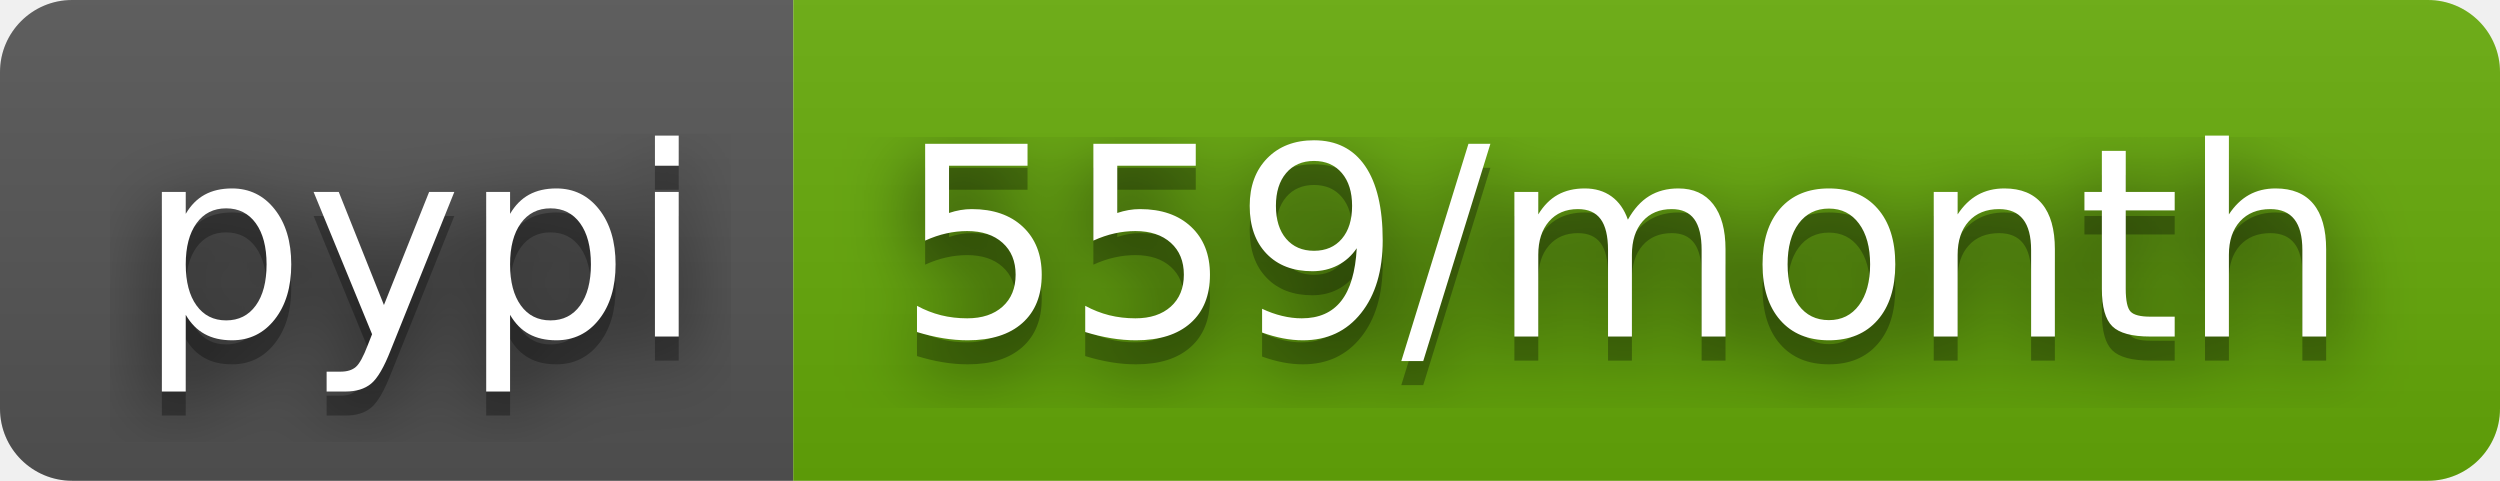
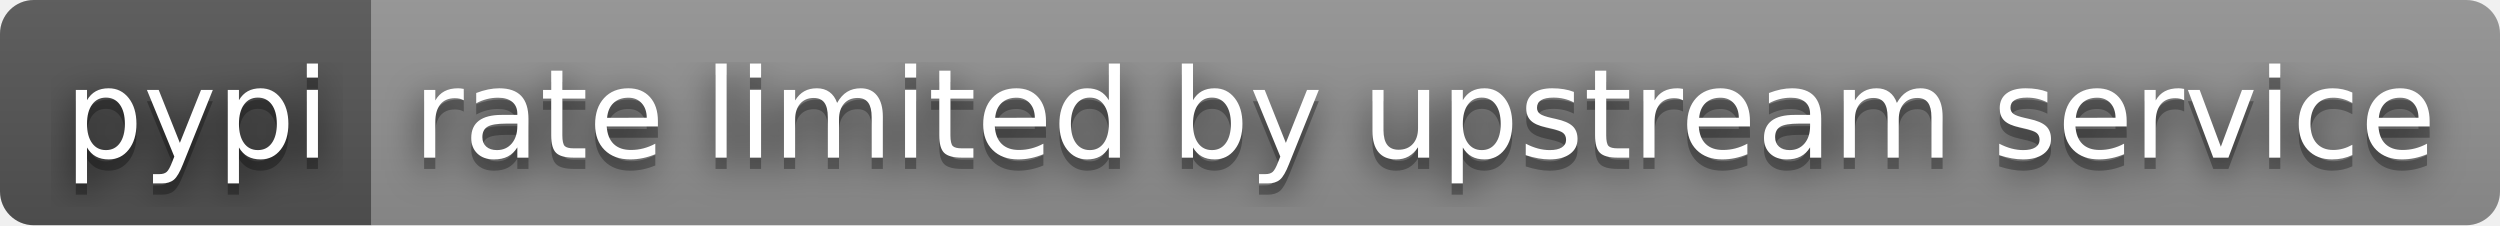
- <svg xmlns="http://www.w3.org/2000/svg" width="104" height="20" role="img" aria-label="pypi: 559/month">
+ <svg xmlns="http://www.w3.org/2000/svg" width="222" height="20" role="img" aria-label="pypi: rate limited by upstream service">
  <filter id="blur">
    <feGaussianBlur stdDeviation="16" />
  </filter>
  <linearGradient id="s" x2="0" y2="100%">
    <stop offset="0" stop-color="#bbb" stop-opacity=".1" />
    <stop offset="1" stop-opacity=".1" />
  </linearGradient>
  <clipPath id="r">
-     <rect width="104" height="20" rx="3" />
+     <rect width="222" height="20" rx="3" />
  </clipPath>
  <g clip-path="url(#r)">
    <rect width="33" height="20" fill="#555" />
-     <rect x="33" width="71" height="20" fill="#67ac09" />
-     <rect width="104" height="20" fill="url(#s)" />
+     <rect x="33" width="189" height="20" fill="#939393" />
+     <rect width="222" height="20" fill="url(#s)" />
  </g>
  <g fill="#fff" text-anchor="middle" font-family="Verdana,Geneva,DejaVu Sans,sans-serif" text-rendering="geometricPrecision" font-size="110">
    <g transform="scale(.1)">
      <g aria-hidden="true" fill="#010101">
        <text x="175" y="150" fill-opacity=".8" filter="url(#blur)" textLength="230">pypi</text>
        <text x="175" y="150" fill-opacity=".3" textLength="230">pypi</text>
      </g>
      <text x="175" y="140" textLength="230">pypi</text>
    </g>
    <g transform="scale(.1)">
      <g aria-hidden="true" fill="#010101">
-         <text x="675" y="150" fill-opacity=".8" filter="url(#blur)" textLength="610">559/month</text>
-         <text x="675" y="150" fill-opacity=".3" textLength="610">559/month</text>
+         <text x="1265" y="150" fill-opacity=".8" filter="url(#blur)" textLength="1790">rate limited by upstream service</text>
+         <text x="1265" y="150" fill-opacity=".3" textLength="1790">rate limited by upstream service</text>
      </g>
-       <text x="675" y="140" textLength="610">559/month</text>
+       <text x="1265" y="140" textLength="1790">rate limited by upstream service</text>
    </g>
  </g>
</svg>
